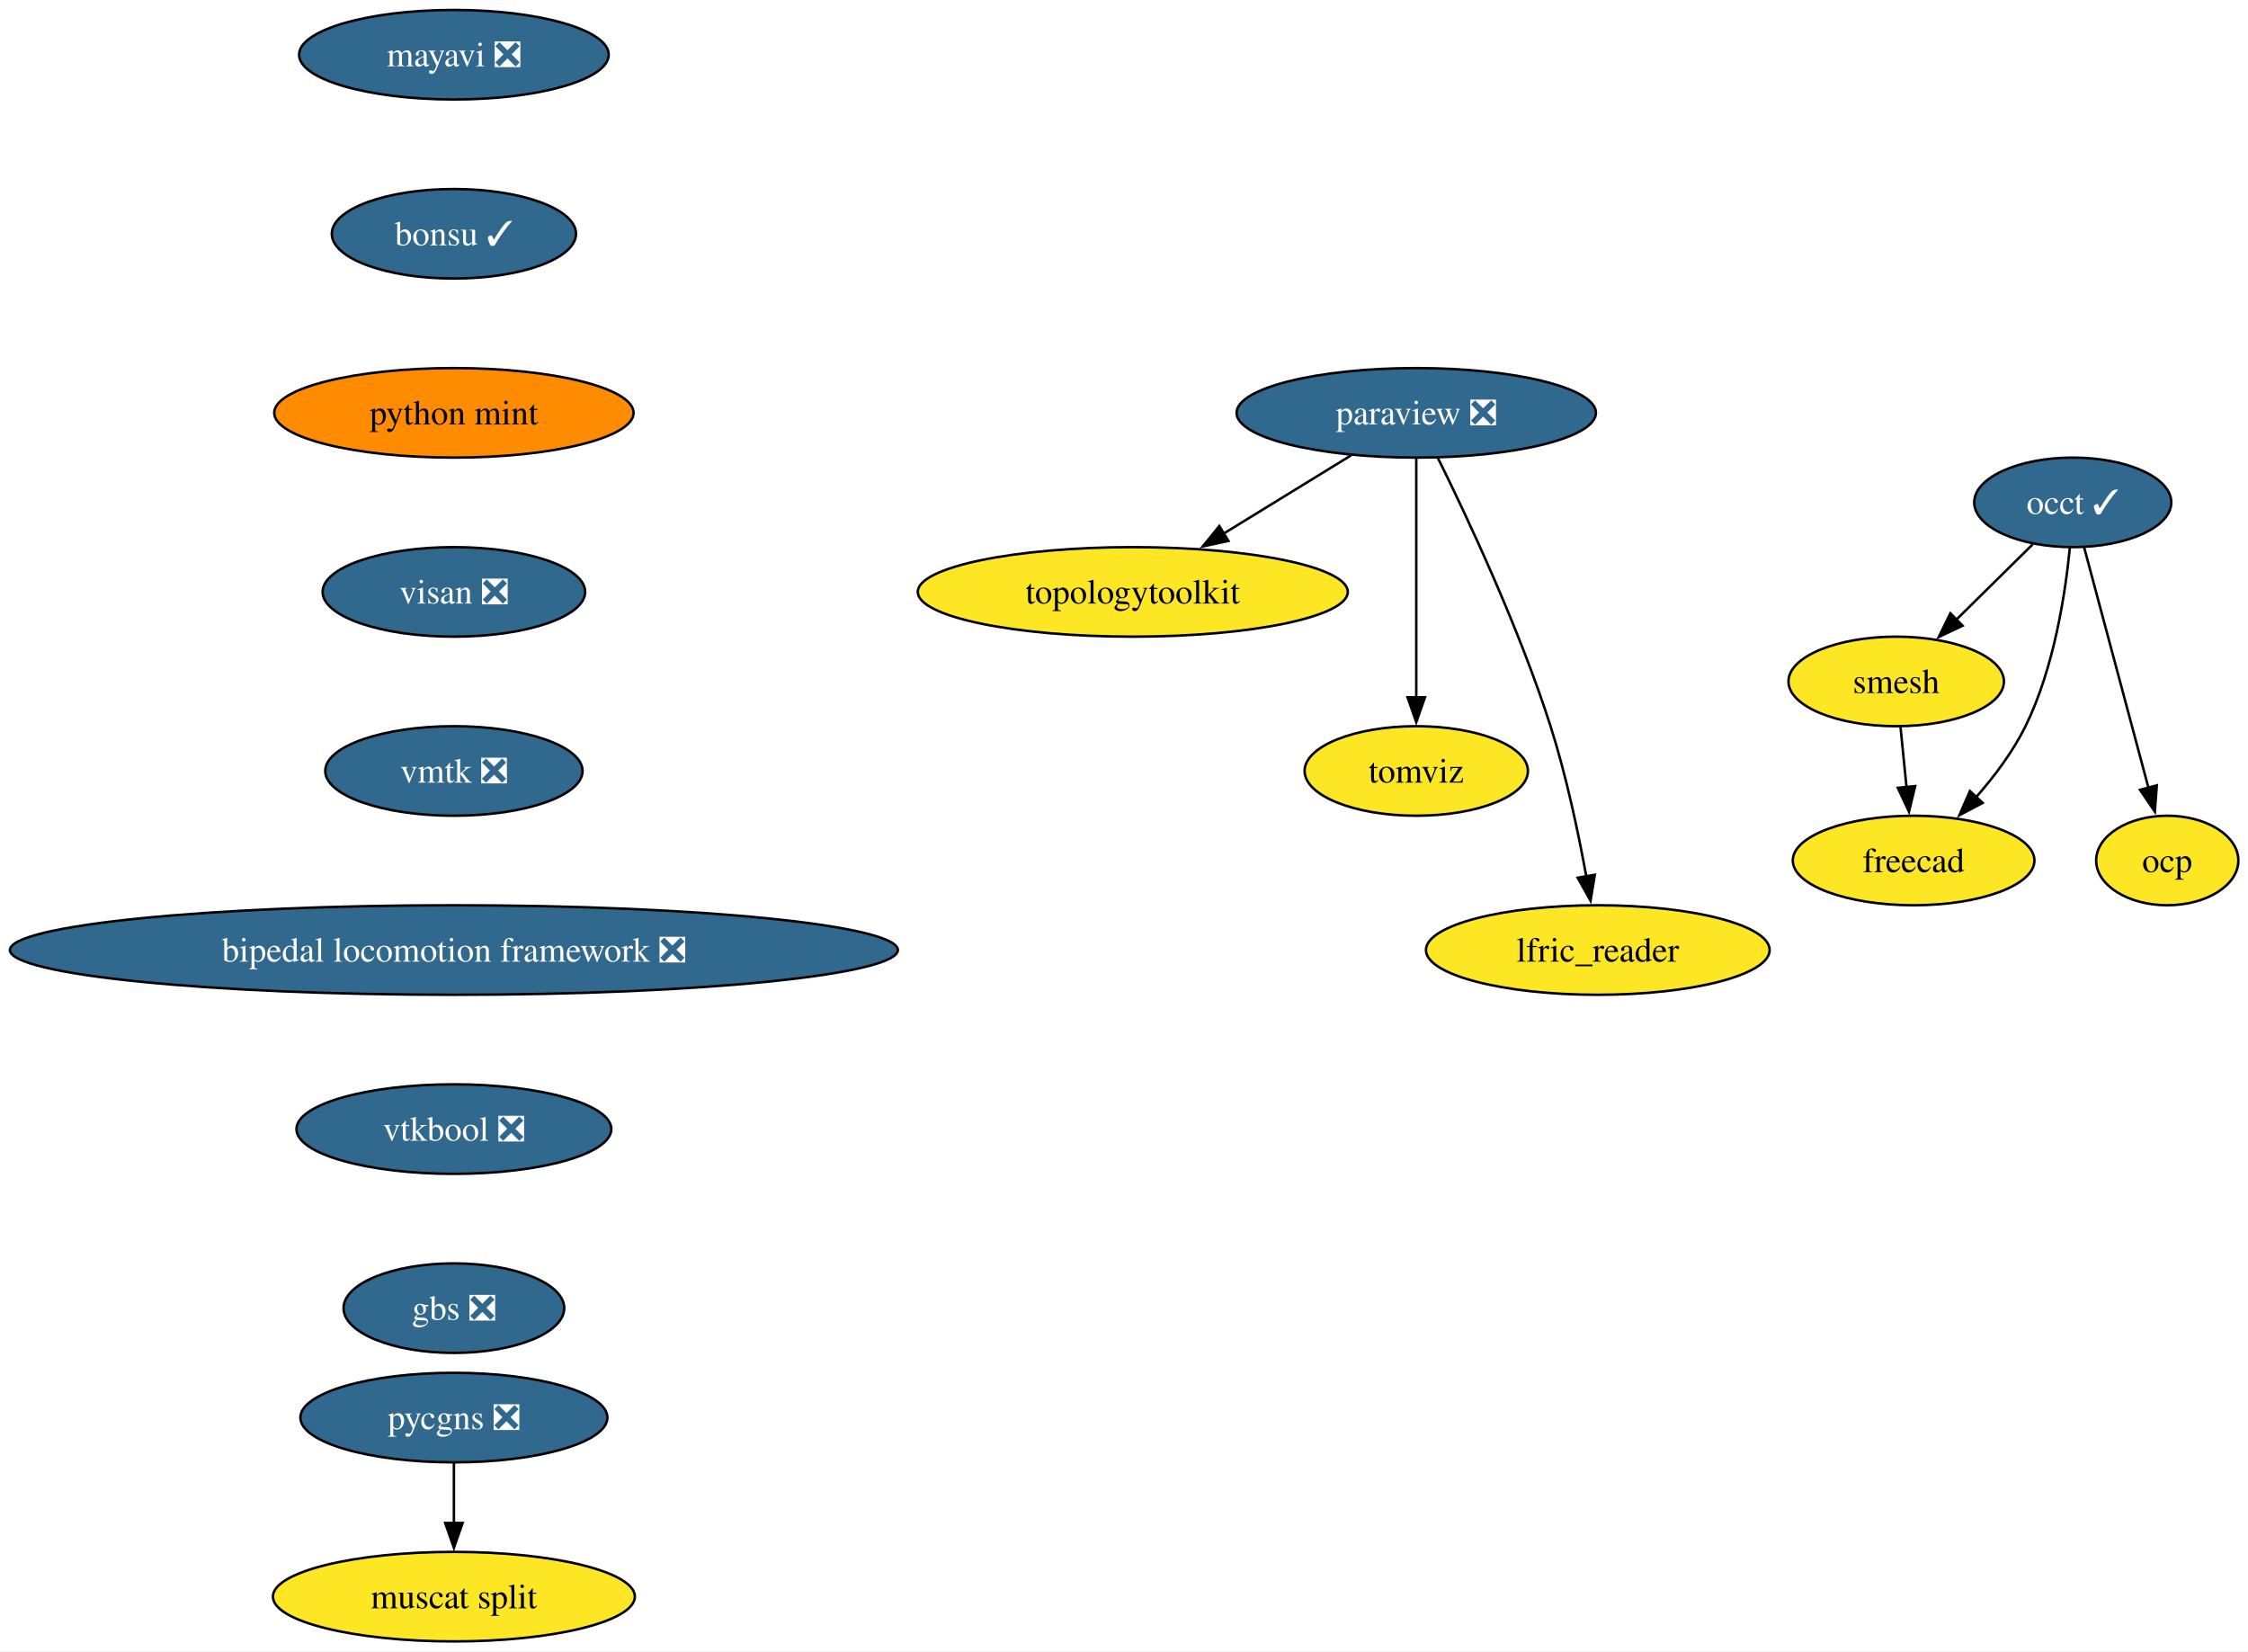
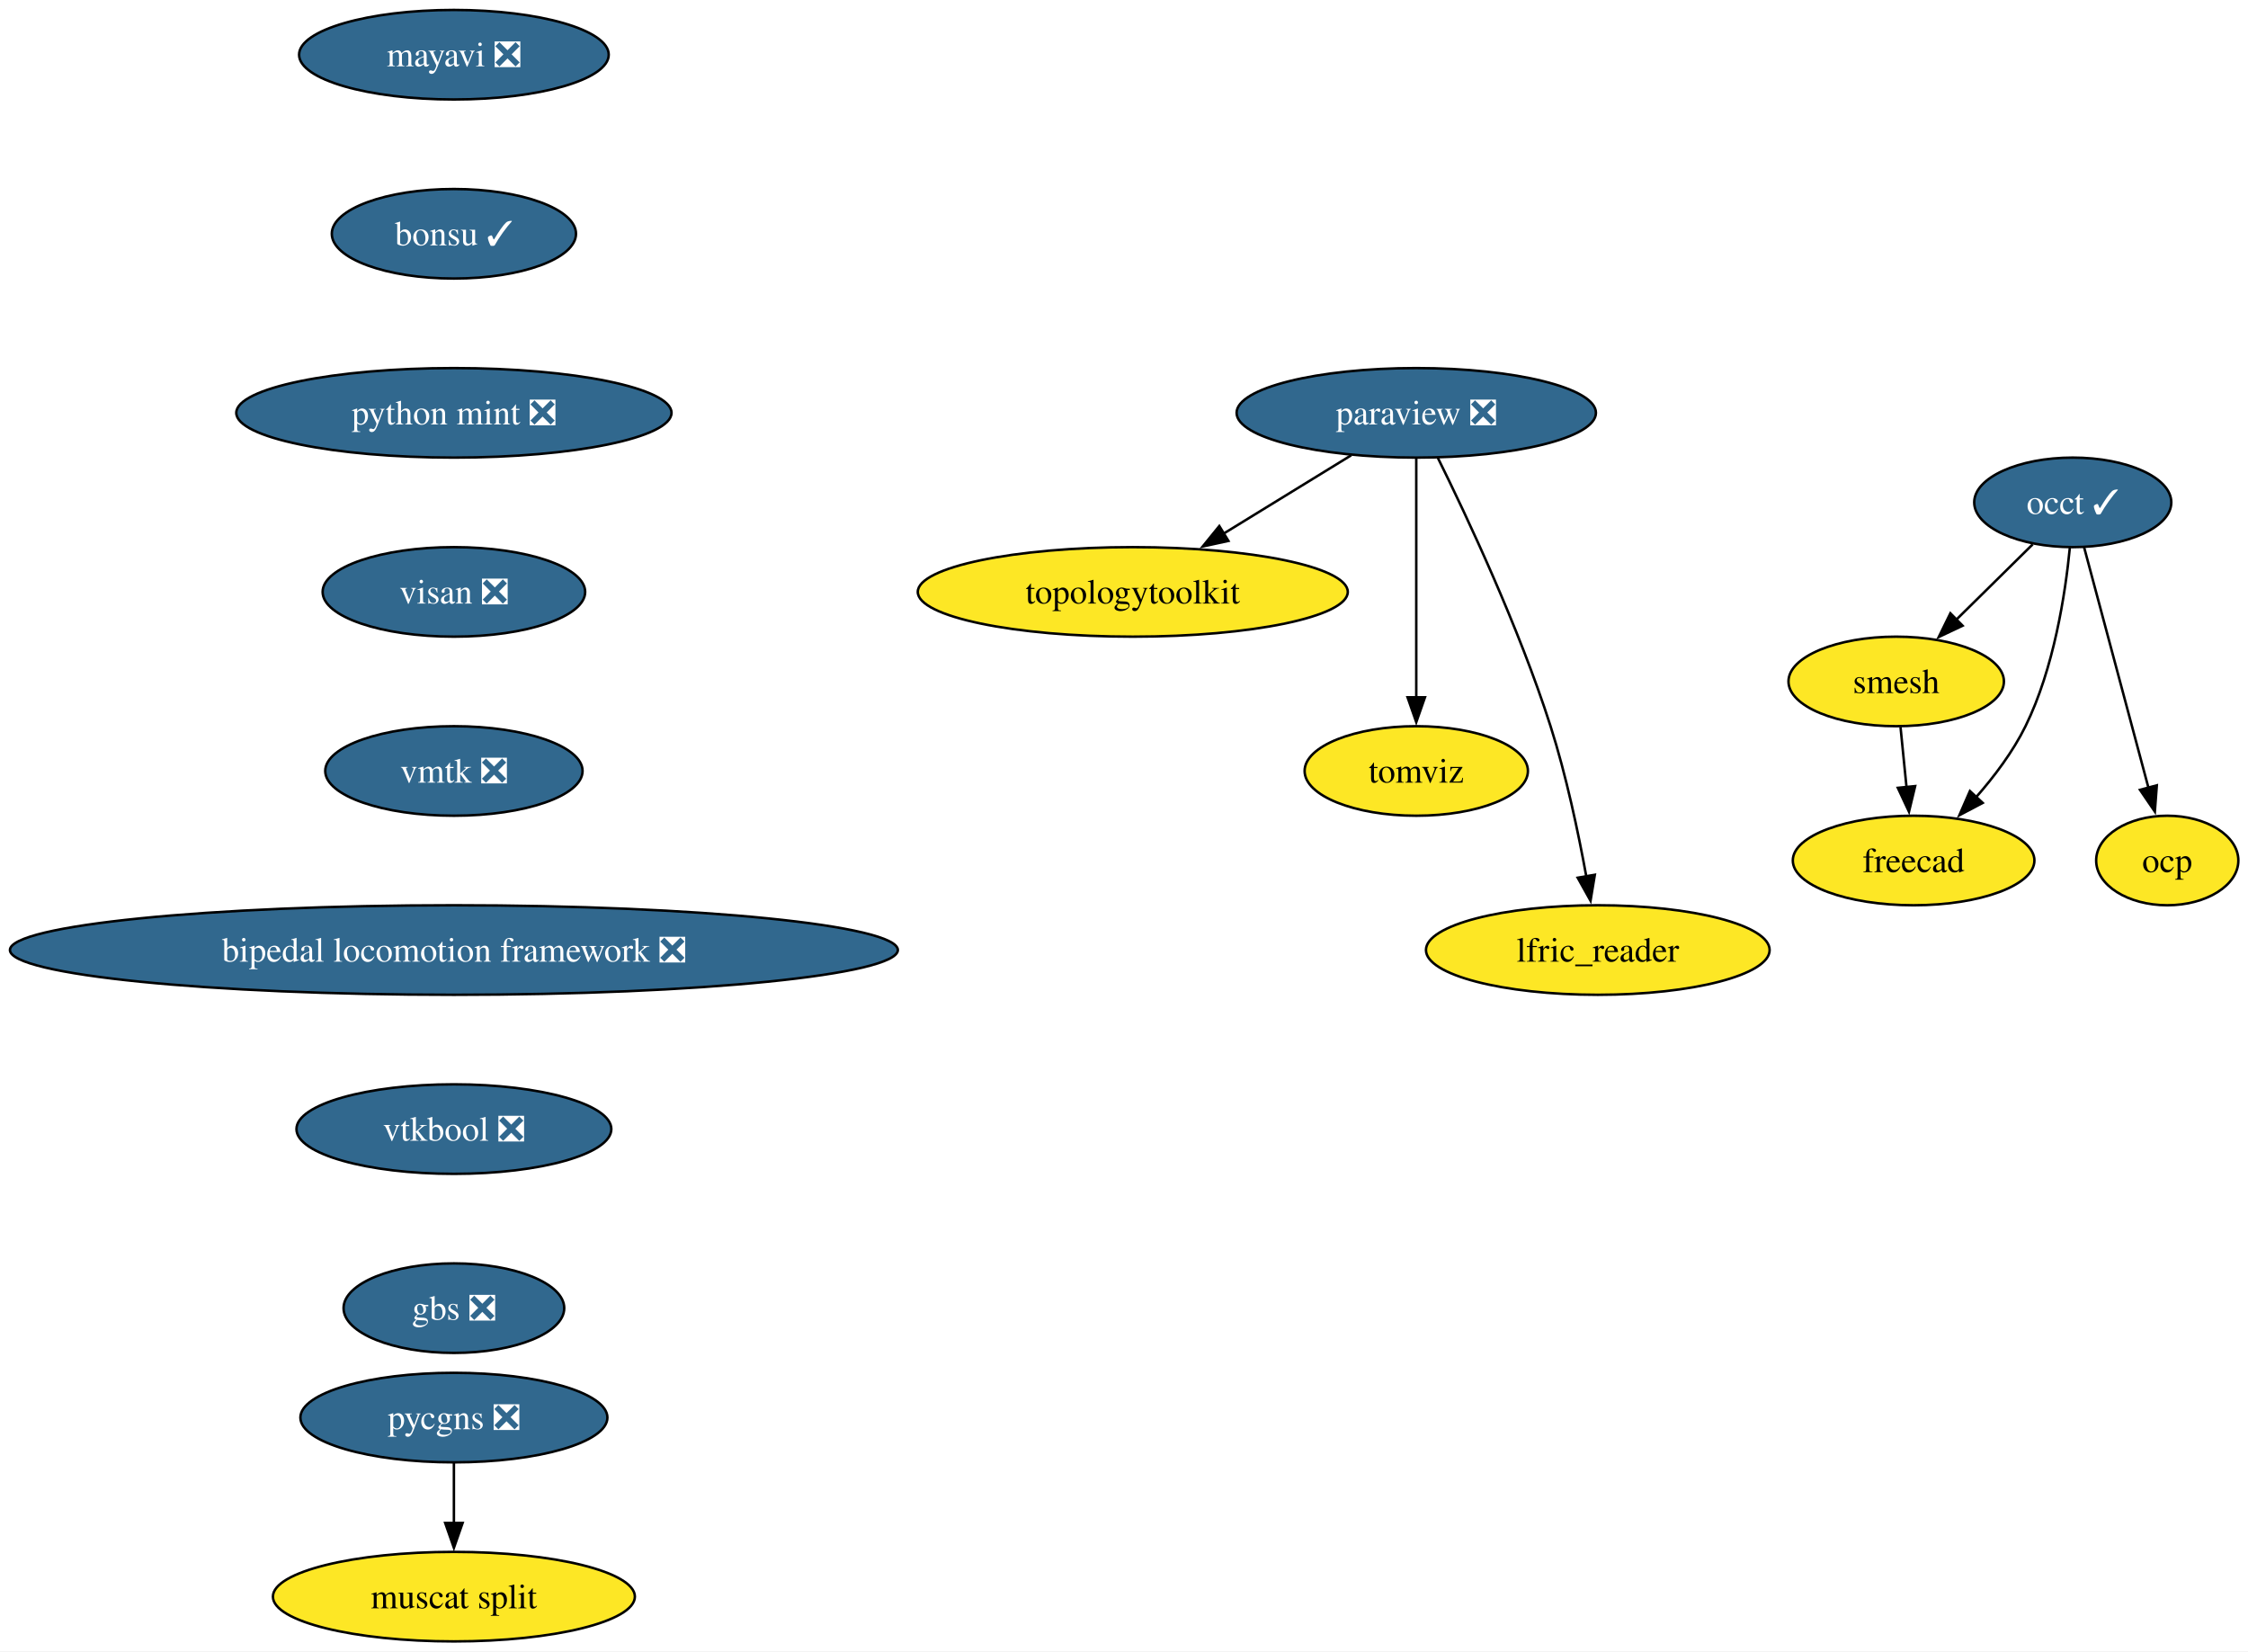
<svg xmlns="http://www.w3.org/2000/svg" xmlns:xlink="http://www.w3.org/1999/xlink" width="904pt" height="664pt" viewBox="0.00 0.00 904.00 664.00">
  <g id="graph0" class="graph" transform="scale(1 1) rotate(0) translate(4 660)">
    <polygon fill="white" stroke="none" points="-4,4 -4,-660 900.11,-660 900.11,4 -4,4" />
    <g id="node1" class="node">
      <g id="a_node1">
        <a xlink:href="https://github.com/conda-forge/mayavi-feedstock/pull/104" xlink:title="mayavi ❎">
          <ellipse fill="#31688e" stroke="black" cx="178.53" cy="-638" rx="62.26" ry="18" />
          <text xml:space="preserve" text-anchor="middle" x="178.53" y="-633.33" font-family="Times,serif" font-size="14.00" fill="white">mayavi ❎</text>
        </a>
      </g>
    </g>
    <g id="node2" class="node">
      <g id="a_node2">
        <a xlink:href="https://github.com/conda-forge/bonsu-feedstock/pull/95" xlink:title="bonsu ✓">
          <ellipse fill="#31688e" stroke="black" cx="178.53" cy="-566" rx="49.1" ry="18" />
          <text xml:space="preserve" text-anchor="middle" x="178.53" y="-561.33" font-family="Times,serif" font-size="14.00" fill="white">bonsu ✓</text>
        </a>
      </g>
    </g>
    <g id="node11" class="node">
      <g id="a_node11">
-         <a xlink:href="https://github.com/conda-forge/python-mint-feedstock" xlink:title="python mint">
-           <ellipse fill="#ff8c00" stroke="black" cx="178.53" cy="-494" rx="72.25" ry="18" />
-           <text xml:space="preserve" text-anchor="middle" x="178.53" y="-489.32" font-family="Times,serif" font-size="14.00">python mint</text>
+         <a xlink:href="https://github.com/conda-forge/python-mint-feedstock/pull/85" xlink:title="python mint ❎">
+           <ellipse fill="#31688e" stroke="black" cx="178.53" cy="-494" rx="87.51" ry="18" />
+           <text xml:space="preserve" text-anchor="middle" x="178.53" y="-489.32" font-family="Times,serif" font-size="14.00" fill="white">python mint ❎</text>
        </a>
      </g>
    </g>
    <g id="node3" class="node">
      <g id="a_node3">
        <a xlink:href="https://github.com/conda-forge/paraview-feedstock/pull/335" xlink:title="paraview ❎">
          <ellipse fill="#31688e" stroke="black" cx="565.53" cy="-494" rx="72.25" ry="18" />
          <text xml:space="preserve" text-anchor="middle" x="565.53" y="-489.32" font-family="Times,serif" font-size="14.00" fill="white">paraview ❎</text>
        </a>
      </g>
    </g>
    <g id="node4" class="node">
      <g id="a_node4">
        <a xlink:href="https://github.com/conda-forge/topologytoolkit-feedstock" xlink:title="topologytoolkit">
          <ellipse fill="#fde725" stroke="black" cx="451.53" cy="-422" rx="86.46" ry="18" />
          <text xml:space="preserve" text-anchor="middle" x="451.53" y="-417.32" font-family="Times,serif" font-size="14.00">topologytoolkit</text>
        </a>
      </g>
    </g>
    <g id="edge2" class="edge">
      <path fill="none" stroke="black" d="M539.37,-476.94C524.1,-467.56 504.59,-455.58 487.84,-445.3" />
      <polygon fill="black" stroke="black" points="489.99,-442.51 479.64,-440.26 486.33,-448.48 489.99,-442.51" />
    </g>
    <g id="node5" class="node">
      <g id="a_node5">
        <a xlink:href="https://github.com/conda-forge/tomviz-feedstock" xlink:title="tomviz">
          <ellipse fill="#fde725" stroke="black" cx="565.53" cy="-350" rx="44.9" ry="18" />
          <text xml:space="preserve" text-anchor="middle" x="565.53" y="-345.32" font-family="Times,serif" font-size="14.00">tomviz</text>
        </a>
      </g>
    </g>
    <g id="edge3" class="edge">
      <path fill="none" stroke="black" d="M565.53,-475.59C565.53,-451.61 565.53,-408.14 565.53,-379.42" />
      <polygon fill="black" stroke="black" points="569.03,-379.62 565.53,-369.62 562.03,-379.62 569.03,-379.62" />
    </g>
    <g id="node6" class="node">
      <g id="a_node6">
        <a xlink:href="https://github.com/conda-forge/lfric_reader-feedstock" xlink:title="lfric_reader">
          <ellipse fill="#fde725" stroke="black" cx="638.53" cy="-278" rx="69.1" ry="18" />
          <text xml:space="preserve" text-anchor="middle" x="638.53" y="-273.32" font-family="Times,serif" font-size="14.00">lfric_reader</text>
        </a>
      </g>
    </g>
    <g id="edge4" class="edge">
      <path fill="none" stroke="black" d="M574.15,-476.02C585.86,-452.36 606.8,-407.86 619.53,-368 625.85,-348.19 630.7,-325.22 633.91,-307.58" />
      <polygon fill="black" stroke="black" points="637.34,-308.27 635.61,-297.82 630.45,-307.07 637.34,-308.27" />
    </g>
    <g id="node7" class="node">
      <g id="a_node7">
        <a xlink:href="https://github.com/conda-forge/occt-feedstock/pull/145" xlink:title="occt ✓">
          <ellipse fill="#31688e" stroke="black" cx="829.53" cy="-458" rx="39.63" ry="18" />
          <text xml:space="preserve" text-anchor="middle" x="829.53" y="-453.32" font-family="Times,serif" font-size="14.00" fill="white">occt ✓</text>
        </a>
      </g>
    </g>
    <g id="node8" class="node">
      <g id="a_node8">
        <a xlink:href="https://github.com/conda-forge/smesh-feedstock" xlink:title="smesh">
          <ellipse fill="#fde725" stroke="black" cx="758.53" cy="-386" rx="43.32" ry="18" />
          <text xml:space="preserve" text-anchor="middle" x="758.53" y="-381.32" font-family="Times,serif" font-size="14.00">smesh</text>
        </a>
      </g>
    </g>
    <g id="edge5" class="edge">
      <path fill="none" stroke="black" d="M813.42,-441.12C804.34,-432.17 792.82,-420.81 782.68,-410.81" />
      <polygon fill="black" stroke="black" points="785.23,-408.41 775.65,-403.88 780.32,-413.4 785.23,-408.41" />
    </g>
    <g id="node9" class="node">
      <g id="a_node9">
        <a xlink:href="https://github.com/conda-forge/freecad-feedstock" xlink:title="freecad">
          <ellipse fill="#fde725" stroke="black" cx="765.53" cy="-314" rx="48.58" ry="18" />
          <text xml:space="preserve" text-anchor="middle" x="765.53" y="-309.32" font-family="Times,serif" font-size="14.00">freecad</text>
        </a>
      </g>
    </g>
    <g id="edge6" class="edge">
      <path fill="none" stroke="black" d="M828.36,-439.79C826.55,-421.24 821.96,-391.25 810.53,-368 805.47,-357.71 797.96,-347.76 790.53,-339.31" />
      <polygon fill="black" stroke="black" points="793.31,-337.16 783.94,-332.21 788.18,-341.92 793.31,-337.16" />
    </g>
    <g id="node10" class="node">
      <g id="a_node10">
        <a xlink:href="https://github.com/conda-forge/ocp-feedstock" xlink:title="ocp">
          <ellipse fill="#fde725" stroke="black" cx="867.53" cy="-314" rx="28.59" ry="18" />
          <text xml:space="preserve" text-anchor="middle" x="867.53" y="-309.32" font-family="Times,serif" font-size="14.00">ocp</text>
        </a>
      </g>
    </g>
    <g id="edge7" class="edge">
      <path fill="none" stroke="black" d="M834.11,-439.87C840.53,-415.88 852.28,-371.99 859.99,-343.16" />
      <polygon fill="black" stroke="black" points="863.33,-344.22 862.54,-333.65 856.57,-342.41 863.33,-344.22" />
    </g>
    <g id="edge8" class="edge">
      <path fill="none" stroke="black" d="M760.26,-367.7C760.99,-360.41 761.85,-351.73 762.67,-343.54" />
      <polygon fill="black" stroke="black" points="766.15,-343.91 763.67,-333.61 759.19,-343.21 766.15,-343.91" />
    </g>
    <g id="node12" class="node">
      <g id="a_node12">
        <a xlink:href="https://github.com/conda-forge/visan-feedstock/pull/38" xlink:title="visan ❎">
          <ellipse fill="#31688e" stroke="black" cx="178.53" cy="-422" rx="52.79" ry="18" />
          <text xml:space="preserve" text-anchor="middle" x="178.53" y="-417.32" font-family="Times,serif" font-size="14.00" fill="white">visan ❎</text>
        </a>
      </g>
    </g>
    <g id="node15" class="node">
      <g id="a_node15">
        <a xlink:href="https://github.com/conda-forge/vmtk-feedstock/pull/43" xlink:title="vmtk ❎">
          <ellipse fill="#31688e" stroke="black" cx="178.53" cy="-350" rx="51.74" ry="18" />
          <text xml:space="preserve" text-anchor="middle" x="178.53" y="-345.32" font-family="Times,serif" font-size="14.00" fill="white">vmtk ❎</text>
        </a>
      </g>
    </g>
    <g id="node13" class="node">
      <g id="a_node13">
        <a xlink:href="https://github.com/conda-forge/pycgns-feedstock/pull/57" xlink:title="pycgns ❎">
          <ellipse fill="#31688e" stroke="black" cx="178.53" cy="-90" rx="61.73" ry="18" />
          <text xml:space="preserve" text-anchor="middle" x="178.53" y="-85.33" font-family="Times,serif" font-size="14.00" fill="white">pycgns ❎</text>
        </a>
      </g>
    </g>
    <g id="node14" class="node">
      <g id="a_node14">
        <a xlink:href="https://github.com/conda-forge/muscat-split-feedstock" xlink:title="muscat split">
          <ellipse fill="#fde725" stroke="black" cx="178.53" cy="-18" rx="72.78" ry="18" />
          <text xml:space="preserve" text-anchor="middle" x="178.53" y="-13.32" font-family="Times,serif" font-size="14.00">muscat split</text>
        </a>
      </g>
    </g>
    <g id="edge11" class="edge">
      <path fill="none" stroke="black" d="M178.53,-71.7C178.53,-64.41 178.53,-55.73 178.53,-47.54" />
      <polygon fill="black" stroke="black" points="182.03,-47.62 178.53,-37.62 175.03,-47.62 182.03,-47.62" />
    </g>
    <g id="node16" class="node">
      <g id="a_node16">
        <a xlink:href="https://github.com/conda-forge/bipedal-locomotion-framework-feedstock/pull/173" xlink:title="bipedal locomotion framework ❎">
          <ellipse fill="#31688e" stroke="black" cx="178.53" cy="-278" rx="178.53" ry="18" />
          <text xml:space="preserve" text-anchor="middle" x="178.53" y="-273.32" font-family="Times,serif" font-size="14.00" fill="white">bipedal locomotion framework ❎</text>
        </a>
      </g>
    </g>
    <g id="node17" class="node">
      <g id="a_node17">
        <a xlink:href="https://github.com/conda-forge/vtkbool-feedstock/pull/26" xlink:title="vtkbool ❎">
          <ellipse fill="#31688e" stroke="black" cx="178.53" cy="-206" rx="63.31" ry="18" />
          <text xml:space="preserve" text-anchor="middle" x="178.53" y="-201.33" font-family="Times,serif" font-size="14.00" fill="white">vtkbool ❎</text>
        </a>
      </g>
    </g>
    <g id="node18" class="node">
      <g id="a_node18">
        <a xlink:href="https://github.com/conda-forge/gbs-feedstock/pull/10" xlink:title="gbs ❎">
          <ellipse fill="#31688e" stroke="black" cx="178.53" cy="-134" rx="44.37" ry="18" />
          <text xml:space="preserve" text-anchor="middle" x="178.53" y="-129.32" font-family="Times,serif" font-size="14.00" fill="white">gbs ❎</text>
        </a>
      </g>
    </g>
  </g>
</svg>
